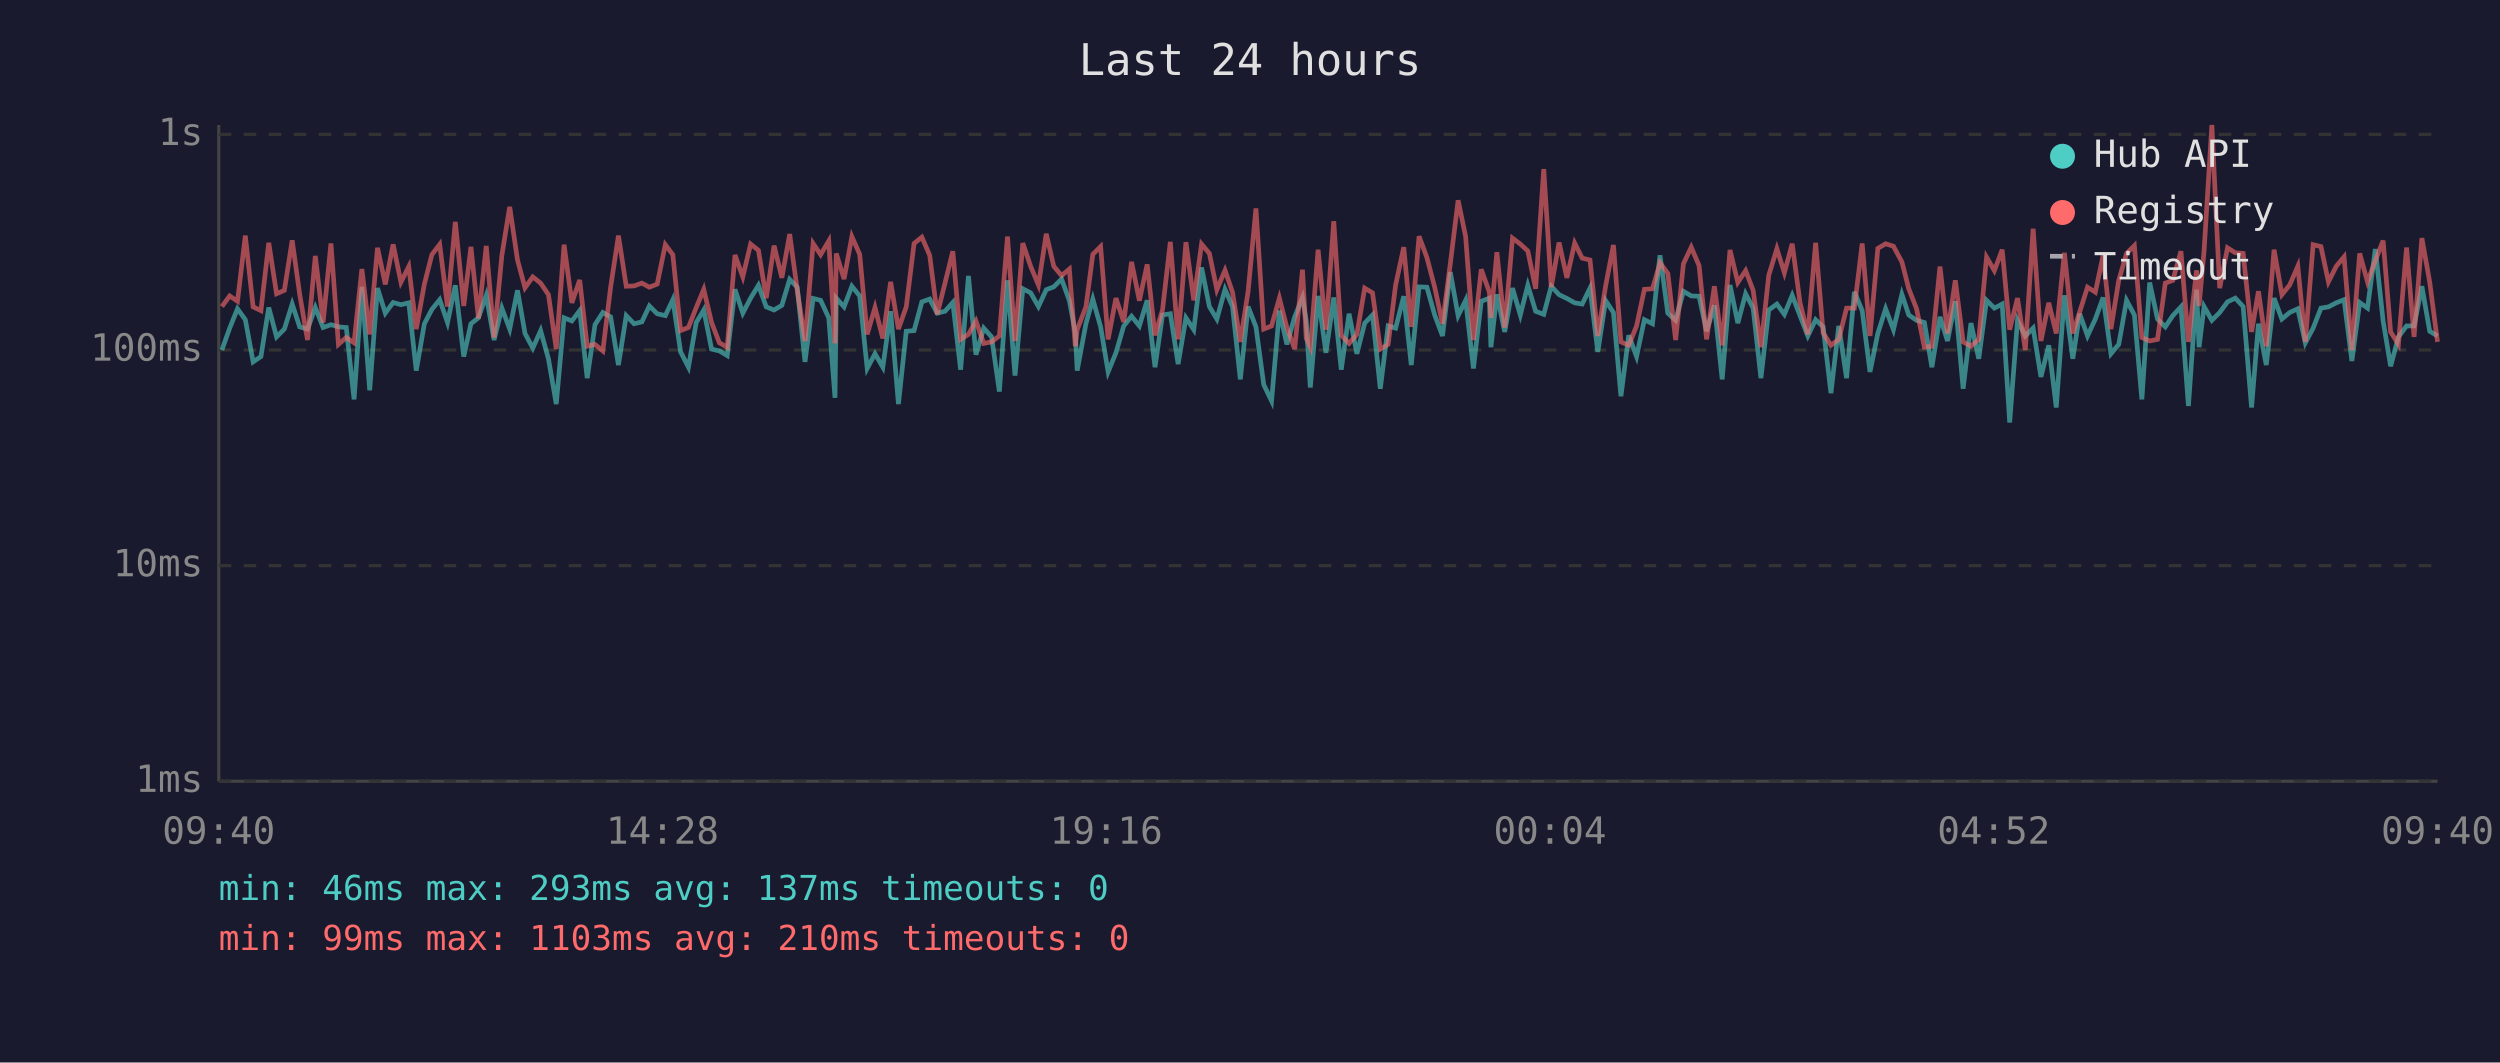
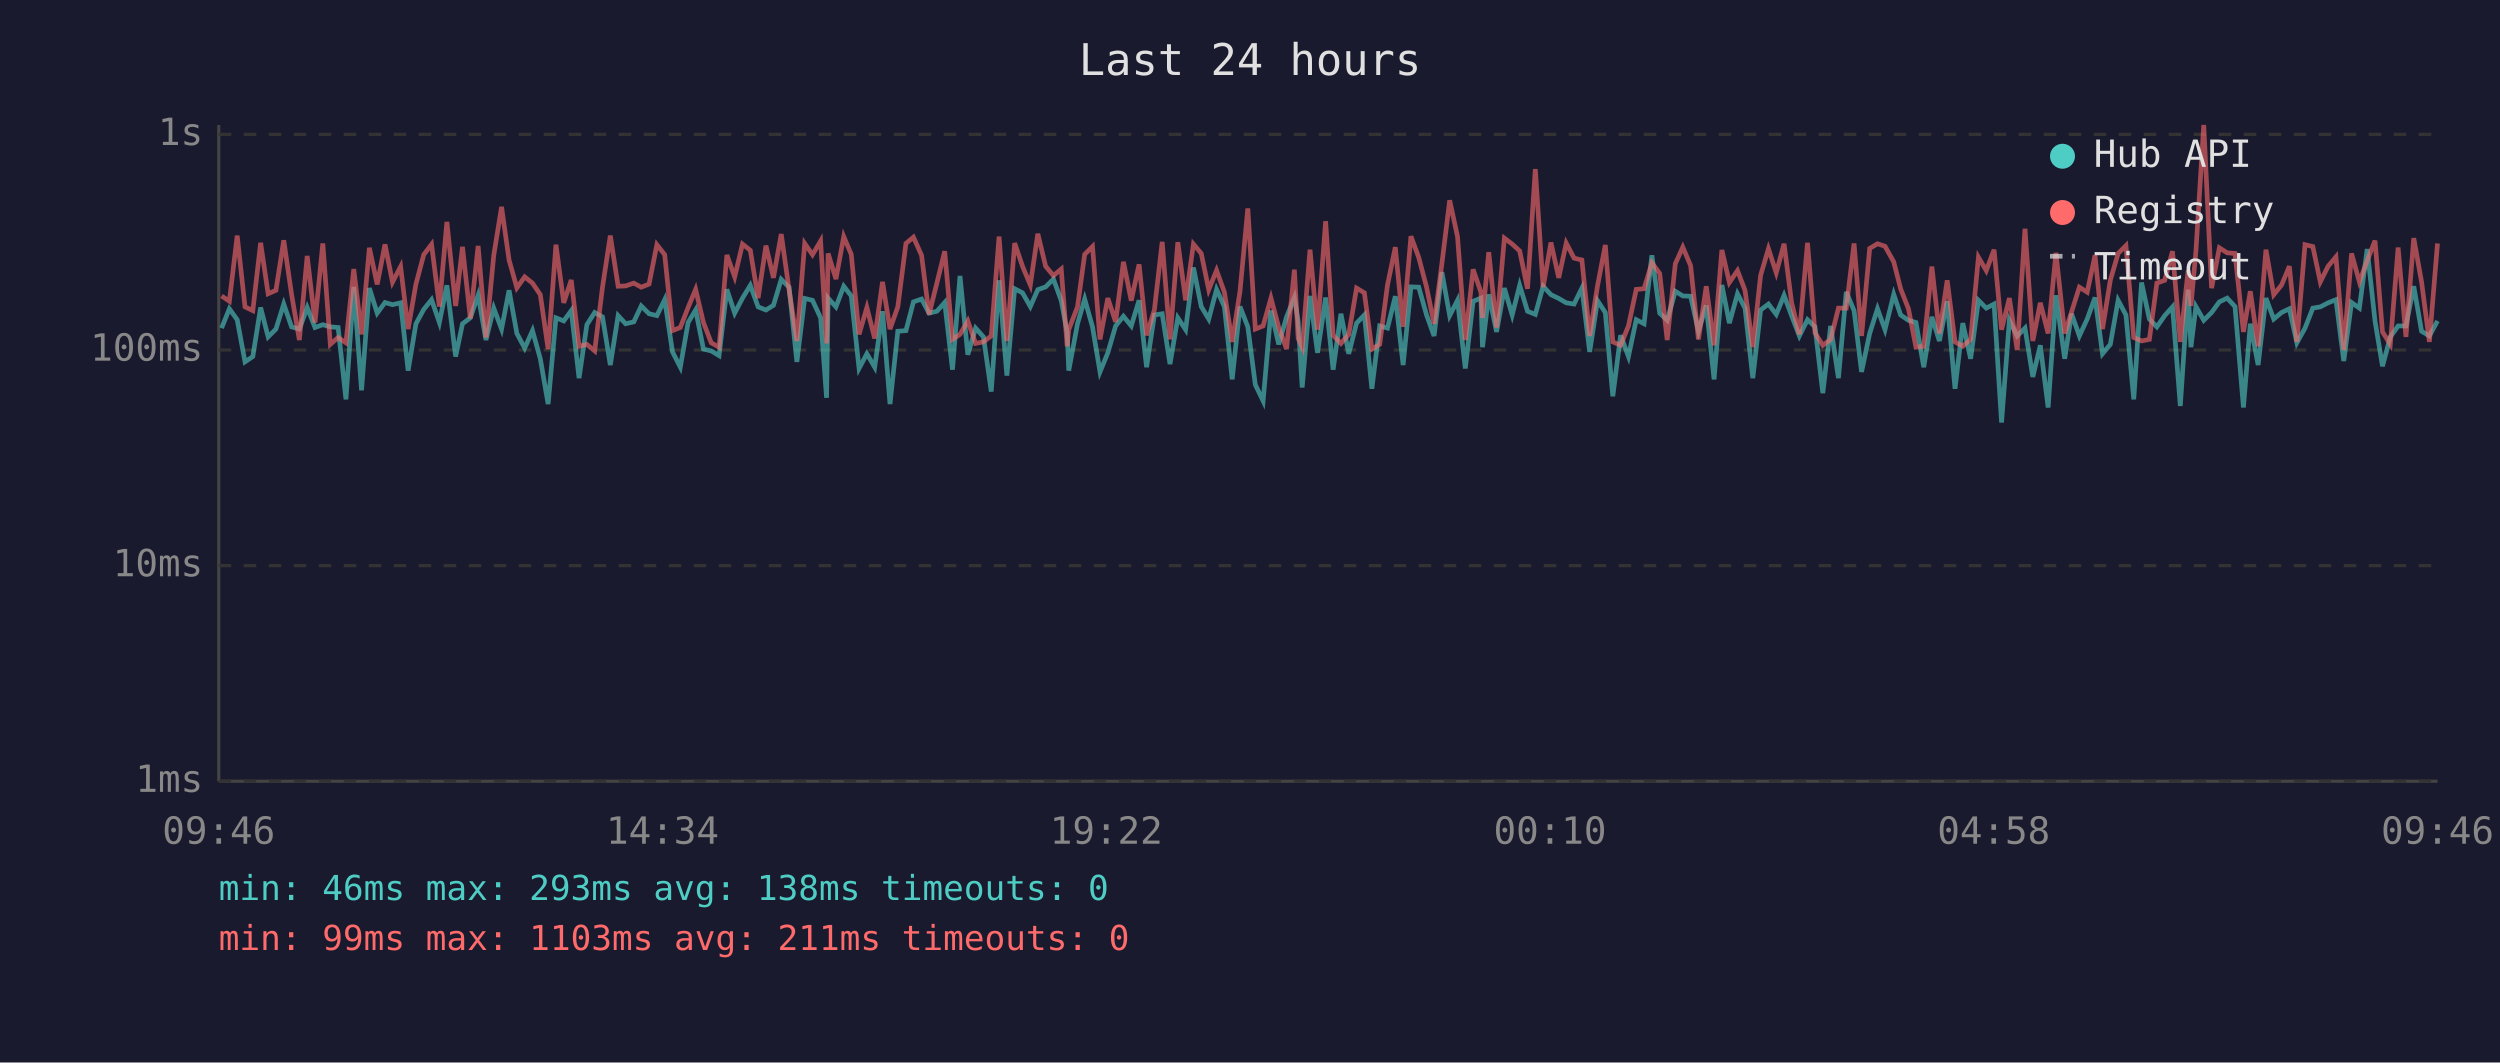
<svg xmlns="http://www.w3.org/2000/svg" viewBox="0 0 800 340" font-family="monospace" font-size="12">
  <rect width="800" height="340" fill="#1a1a2e" />
  <text x="400" y="24" fill="#e0e0e0" font-size="14" text-anchor="middle">Last 24 hours</text>
  <line x1="70" y1="40" x2="70" y2="250" stroke="#444" stroke-width="1" />
  <line x1="70" y1="250" x2="780" y2="250" stroke="#444" stroke-width="1" />
  <line x1="70" y1="250" x2="780" y2="250" stroke="#333" stroke-width="1" stroke-dasharray="4" />
  <text x="65" y="250" fill="#888" text-anchor="end" dominant-baseline="middle">1ms</text>
  <line x1="70" y1="181" x2="780" y2="181" stroke="#333" stroke-width="1" stroke-dasharray="4" />
  <text x="65" y="181" fill="#888" text-anchor="end" dominant-baseline="middle">10ms</text>
  <line x1="70" y1="112" x2="780" y2="112" stroke="#333" stroke-width="1" stroke-dasharray="4" />
  <text x="65" y="112" fill="#888" text-anchor="end" dominant-baseline="middle">100ms</text>
  <line x1="70" y1="43" x2="780" y2="43" stroke="#333" stroke-width="1" stroke-dasharray="4" />
  <text x="65" y="43" fill="#888" text-anchor="end" dominant-baseline="middle">1s</text>
-   <text x="70" y="270" fill="#888" text-anchor="middle">09:40</text>
-   <text x="212" y="270" fill="#888" text-anchor="middle">14:28</text>
-   <text x="354" y="270" fill="#888" text-anchor="middle">19:16</text>
-   <text x="496" y="270" fill="#888" text-anchor="middle">00:04</text>
-   <text x="638" y="270" fill="#888" text-anchor="middle">04:52</text>
-   <text x="780" y="270" fill="#888" text-anchor="middle">09:40</text>
-   <polyline points="71.0,112.0 73.5,105.0 76.0,98.8 78.5,102.3 81.0,115.8 83.5,114.1 86.0,98.4 88.5,107.8 91.0,105.3 93.5,97.3 95.9,104.6 98.4,105.3 100.9,98.4 103.4,104.8 105.9,103.9 108.3,104.6 110.8,104.8 113.3,127.8 115.8,91.8 118.3,124.9 120.8,92.2 123.3,100.2 125.8,96.8 128.3,97.5 130.8,96.9 133.2,118.6 135.8,103.6 138.2,99.0 140.7,95.9 143.2,103.2 145.7,91.3 148.4,114.1 150.7,103.6 153.1,101.7 155.6,94.5 158.1,108.8 160.6,98.6 163.1,105.3 165.6,92.9 168.0,106.7 170.5,111.4 173.0,105.8 175.5,114.8 178.0,129.3 180.5,101.7 183.0,102.7 185.5,99.4 187.9,121.0 190.4,103.9 192.9,100.0 195.4,101.4 197.9,116.8 200.4,101.0 202.9,103.6 205.4,103.0 207.8,97.9 210.3,100.4 212.9,101.0 215.3,95.9 217.8,112.6 220.3,117.5 222.8,103.2 225.2,99.2 227.7,111.7 230.2,112.3 232.7,113.8 235.2,92.6 237.7,100.2 240.2,95.4 242.7,91.3 245.2,98.2 247.7,99.2 250.2,97.7 252.7,89.4 255.1,91.9 257.6,115.8 260.2,95.5 262.6,96.1 265.2,101.7 267.2,127.3 267.6,95.4 270.1,98.2 272.6,91.6 275.1,94.7 277.5,117.9 280.0,113.2 282.5,117.5 285.0,99.6 287.5,129.3 290.0,106.0 292.5,105.8 295.0,96.6 297.5,95.7 299.9,100.2 302.4,99.6 304.9,96.8 307.4,118.3 309.9,88.3 312.3,113.5 314.8,105.0 317.3,107.8 319.8,125.3 322.4,89.7 324.8,120.2 327.3,92.4 329.8,93.7 332.3,98.1 334.8,92.7 337.2,91.8 339.7,89.3 342.2,96.2 344.1,106.5 344.7,118.6 347.5,103.6 349.7,95.7 352.2,104.6 354.6,119.0 357.1,112.9 359.6,104.3 362.1,101.2 364.6,104.3 367.1,96.1 369.6,117.5 372.0,100.8 374.5,100.4 377.0,116.5 379.5,101.7 382.0,105.5 384.5,85.6 387.0,98.1 389.4,102.1 392.0,92.6 394.4,98.1 396.9,121.4 399.4,98.1 401.9,104.6 404.4,123.1 406.9,128.3 409.4,99.4 411.8,110.2 414.3,101.4 416.8,95.2 418.0,102.7 419.3,124.0 421.8,94.7 424.3,112.9 426.8,95.2 429.2,118.3 431.7,100.4 434.2,113.2 436.7,103.4 439.2,100.8 441.7,124.4 444.2,104.3 446.6,105.0 449.2,94.8 451.6,116.8 454.1,91.8 456.6,91.9 459.1,100.8 461.6,107.5 464.1,87.1 466.6,101.0 469.0,96.1 471.5,117.9 474.0,96.4 476.6,95.4 477.1,111.1 479.0,94.2 481.5,106.2 484.0,92.2 486.5,100.8 488.9,91.3 491.4,99.6 494.0,100.6 496.4,91.6 498.9,94.3 501.4,95.5 503.9,96.9 506.3,97.3 508.8,92.2 511.3,112.6 513.8,96.2 516.3,100.0 518.7,126.8 521.2,107.3 523.7,114.1 526.2,102.3 528.8,103.6 531.2,81.7 533.7,100.2 536.2,102.5 538.7,93.2 541.2,94.7 543.7,94.8 546.1,106.0 548.6,97.7 551.1,121.4 553.6,91.2 556.1,103.4 558.6,94.0 561.0,98.6 563.5,121.0 566.0,99.2 568.6,97.3 571.0,100.6 573.5,94.5 576.0,101.0 578.5,107.5 581.0,102.3 583.4,104.6 585.9,125.8 588.4,104.3 590.9,121.0 593.4,93.4 595.9,99.4 598.4,119.0 600.9,106.7 603.4,98.8 605.9,105.5 608.6,94.2 610.8,100.8 613.3,102.5 615.8,103.2 618.2,117.5 620.8,101.4 623.2,109.1 625.7,96.4 628.2,124.4 630.7,103.4 633.2,114.8 635.7,96.1 638.2,98.6 640.7,97.3 643.1,135.2 645.6,102.5 648.1,107.5 650.6,105.0 653.1,120.6 655.6,110.5 658.0,130.4 660.6,94.5 663.3,114.8 665.5,100.4 668.0,107.5 670.5,102.1 673.0,95.2 675.5,113.2 678.0,110.2 680.5,96.1 683.0,100.8 685.4,127.8 687.9,90.4 690.4,102.1 692.9,104.6 695.3,101.0 697.9,98.2 700.3,129.9 702.9,92.7 703.7,111.1 705.3,98.1 707.8,102.5 710.3,100.0 712.8,96.6 715.3,95.4 717.8,98.1 720.5,130.4 722.7,103.6 725.2,116.8 727.7,95.4 730.2,102.1 732.7,100.0 735.3,98.8 737.7,109.7 740.2,105.0 742.7,98.6 745.1,98.2 747.6,96.9 750.1,95.9 752.6,115.5 755.1,96.8 757.6,98.6 760.1,79.7 762.6,102.7 765.0,117.2 767.5,107.8 770.1,104.3 772.5,104.3 775.0,91.6 777.5,106.0 780.0,107.5" fill="none" stroke="#4ecdc4" stroke-width="1.5" opacity="0.6" />
-   <polyline points="71.0,98.1 73.5,94.7 76.0,96.4 78.5,75.4 81.0,98.2 83.5,99.4 86.0,77.7 88.5,94.0 91.0,92.9 93.5,76.9 95.9,94.2 98.4,108.8 100.9,81.9 103.4,103.2 105.9,77.9 108.3,110.2 110.8,108.0 113.3,109.7 115.8,86.1 118.3,107.0 120.8,79.3 123.3,91.0 125.8,78.2 128.3,90.3 130.8,85.3 133.2,105.3 135.8,90.9 138.2,81.5 140.7,78.2 143.2,98.1 145.7,71.0 148.4,97.9 150.7,79.0 153.1,101.9 155.6,78.7 158.1,108.0 160.6,81.7 163.1,66.2 165.6,83.2 168.0,92.1 170.5,88.6 173.0,90.6 175.5,94.3 178.0,111.7 180.5,78.3 183.0,96.9 185.5,89.6 187.9,110.8 190.4,110.2 192.9,112.3 195.4,91.9 197.9,75.4 200.4,91.6 202.9,91.5 205.4,90.6 207.8,91.9 210.3,90.9 212.9,78.3 215.3,81.5 217.8,105.8 220.3,104.8 222.8,98.4 225.2,92.6 227.7,103.2 230.2,109.7 232.7,111.1 235.2,81.6 237.7,88.6 240.2,78.1 242.7,80.1 245.2,95.4 247.7,78.6 250.2,88.9 252.7,74.9 255.1,92.7 257.6,109.1 260.2,77.9 262.6,81.5 265.2,77.1 267.2,109.9 267.6,81.1 270.1,89.3 272.6,75.7 275.1,81.4 277.5,107.0 280.0,98.4 282.5,108.3 285.0,90.2 287.5,105.3 290.0,98.2 292.5,77.9 295.0,75.9 297.5,81.7 299.9,100.6 302.4,90.6 304.9,80.4 307.4,108.6 309.9,107.0 312.3,102.7 314.8,109.9 317.3,109.4 319.8,107.5 322.4,75.7 324.8,109.1 327.3,77.8 329.8,85.2 332.3,91.2 334.8,74.8 337.2,85.2 339.7,88.2 342.2,86.1 344.1,110.8 344.7,105.5 347.5,98.2 349.7,81.4 352.2,78.9 354.6,108.6 357.1,95.4 359.6,103.0 362.1,83.8 364.6,96.2 367.1,84.6 369.6,107.3 372.0,99.2 374.5,77.4 377.0,108.6 379.5,77.5 382.0,96.1 384.5,78.1 387.0,81.1 389.4,92.7 392.0,86.5 394.4,93.5 396.9,109.4 399.4,93.2 401.9,66.7 404.4,105.3 406.9,104.3 409.4,95.4 411.8,104.8 414.3,111.7 416.8,86.3 418.0,108.3 419.3,111.1 421.8,79.9 424.3,105.5 426.8,70.8 429.2,107.3 431.7,109.9 434.2,107.0 436.7,92.2 439.2,93.7 441.7,111.7 444.2,110.2 446.6,91.2 449.2,79.1 451.6,104.6 454.1,75.6 456.6,82.4 459.1,91.9 461.6,103.6 464.1,84.4 466.6,64.1 469.0,75.7 471.5,108.8 474.0,86.2 476.6,93.5 477.1,101.7 479.0,80.7 481.5,104.8 484.0,76.2 486.5,78.1 488.9,80.3 491.4,92.4 494.0,54.1 496.4,91.9 498.9,77.6 501.4,88.9 503.9,77.8 506.3,82.6 508.8,83.2 511.3,107.5 513.8,91.5 516.3,78.4 518.7,109.4 521.2,110.5 523.7,104.3 526.2,92.6 528.8,92.4 531.2,84.1 533.7,87.5 536.2,108.8 538.7,84.4 541.2,79.1 543.7,85.0 546.1,108.6 548.6,91.6 551.1,110.5 553.6,80.0 556.1,90.4 558.6,86.6 561.0,92.9 563.5,111.1 566.0,88.1 568.6,79.6 571.0,87.3 573.5,78.0 576.0,96.8 578.5,107.0 581.0,77.7 583.4,106.5 585.9,110.5 588.4,108.6 590.9,98.6 593.4,98.6 595.9,77.9 598.4,107.5 600.9,79.5 603.4,78.0 605.9,78.8 608.6,83.8 610.8,92.4 613.3,98.8 615.8,111.1 618.2,110.8 620.8,85.3 623.2,106.7 625.7,89.7 628.2,109.4 630.7,110.8 633.2,108.6 635.7,82.3 638.2,86.6 640.7,79.9 643.1,105.5 645.6,95.4 648.1,112.0 650.6,73.2 653.1,109.1 655.6,96.9 658.0,106.7 660.6,80.9 663.3,106.7 665.5,99.8 668.0,91.9 670.5,93.5 673.0,81.7 675.5,105.3 678.0,89.7 680.5,81.1 683.0,78.6 685.4,108.0 687.9,109.1 690.4,108.6 692.9,90.6 695.3,89.7 697.9,80.4 700.3,109.4 702.9,86.5 703.7,97.9 705.3,80.3 707.8,40.0 710.3,92.2 712.8,79.3 715.3,80.9 717.8,81.1 720.5,106.2 722.7,93.2 725.2,110.8 727.7,79.9 730.2,94.3 732.7,91.2 735.3,85.2 737.7,109.4 740.2,78.3 742.7,78.9 745.1,90.2 747.6,85.2 750.1,82.2 752.6,112.0 755.1,81.1 757.6,90.2 760.1,83.4 762.6,77.0 765.0,106.2 767.5,110.2 770.1,79.2 772.5,107.8 775.0,76.2 777.5,90.2 780.0,109.4" fill="none" stroke="#ff6b6b" stroke-width="1.5" opacity="0.6" />
+   <text x="70" y="270" fill="#888" text-anchor="middle">09:46</text>
+   <text x="212" y="270" fill="#888" text-anchor="middle">14:34</text>
+   <text x="354" y="270" fill="#888" text-anchor="middle">19:22</text>
+   <text x="496" y="270" fill="#888" text-anchor="middle">00:10</text>
+   <text x="638" y="270" fill="#888" text-anchor="middle">04:58</text>
+   <text x="780" y="270" fill="#888" text-anchor="middle">09:46</text>
+   <polyline points="70.9,105.0 73.4,98.8 75.9,102.3 78.4,115.8 80.9,114.1 83.4,98.4 85.8,107.8 88.3,105.3 90.8,97.3 93.3,104.6 95.8,105.3 98.3,98.4 100.8,104.8 103.3,103.9 105.7,104.6 108.2,104.8 110.7,127.8 113.2,91.8 115.7,124.9 118.2,92.2 120.7,100.2 123.2,96.8 125.6,97.5 128.2,96.9 130.6,118.6 133.1,103.6 135.6,99.0 138.1,95.9 140.6,103.2 143.0,91.3 145.8,114.1 148.0,103.6 150.5,101.7 153.0,94.5 155.5,108.8 158.0,98.6 160.5,105.3 162.9,92.9 165.4,106.7 167.9,111.4 170.4,105.8 172.9,114.8 175.4,129.3 177.9,101.7 180.4,102.7 182.8,99.4 185.3,121.0 187.8,103.9 190.3,100.0 192.8,101.4 195.3,116.8 197.8,101.0 200.2,103.6 202.8,103.0 205.2,97.9 207.7,100.4 210.2,101.0 212.7,95.9 215.2,112.6 217.7,117.5 220.2,103.2 222.6,99.2 225.1,111.7 227.6,112.3 230.1,113.8 232.6,92.6 235.1,100.2 237.6,95.4 240.1,91.3 242.6,98.2 245.1,99.2 247.5,97.7 250.0,89.4 252.5,91.9 255.0,115.8 257.5,95.5 260.0,96.1 262.6,101.7 264.5,127.3 265.0,95.4 267.5,98.2 270.0,91.6 272.4,94.7 274.9,117.9 277.4,113.2 279.9,117.5 282.4,99.6 284.8,129.3 287.3,106.0 289.9,105.8 292.3,96.6 294.9,95.7 297.3,100.2 299.8,99.6 302.3,96.8 304.8,118.3 307.2,88.3 309.7,113.5 312.2,105.0 314.7,107.8 317.2,125.3 319.7,89.7 322.2,120.2 324.7,92.4 327.2,93.7 329.7,98.1 332.1,92.7 334.6,91.8 337.1,89.3 339.6,96.2 341.5,106.5 342.0,118.6 344.8,103.6 347.1,95.7 349.6,104.6 352.0,119.0 354.5,112.9 357.0,104.3 359.5,101.2 362.0,104.3 364.5,96.1 366.9,117.5 369.4,100.8 371.9,100.4 374.4,116.5 376.9,101.7 379.4,105.5 381.9,85.6 384.4,98.1 386.8,102.1 389.3,92.6 391.8,98.1 394.3,121.4 396.8,98.1 399.3,104.6 401.7,123.1 404.2,128.3 406.7,99.4 409.2,110.2 411.7,101.4 414.2,95.2 415.4,102.7 416.7,124.0 419.2,94.7 421.6,112.9 424.2,95.2 426.6,118.3 429.1,100.4 431.6,113.2 434.1,103.4 436.6,100.8 439.0,124.4 441.5,104.3 444.0,105.0 446.5,94.8 449.0,116.8 451.5,91.8 454.0,91.9 456.5,100.8 458.9,107.5 461.4,87.1 463.9,101.0 466.4,96.1 468.9,117.9 471.4,96.4 473.9,95.4 474.4,111.1 476.4,94.2 478.9,106.2 481.4,92.2 483.9,100.8 486.3,91.3 488.8,99.6 491.3,100.6 493.8,91.6 496.3,94.3 498.8,95.5 501.2,96.9 503.7,97.3 506.2,92.2 508.7,112.6 511.2,96.2 513.7,100.0 516.1,126.8 518.6,107.3 521.1,114.1 523.6,102.3 526.1,103.6 528.6,81.7 531.1,100.2 533.5,102.5 536.1,93.2 538.5,94.7 541.0,94.8 543.5,106.0 546.0,97.7 548.5,121.4 551.0,91.2 553.4,103.4 556.0,94.0 558.4,98.6 560.9,121.0 563.4,99.2 565.9,97.3 568.4,100.6 570.9,94.5 573.3,101.0 575.8,107.5 578.4,102.3 580.8,104.6 583.3,125.8 585.8,104.3 588.3,121.0 590.8,93.4 593.3,99.4 595.7,119.0 598.3,106.7 600.8,98.8 603.2,105.5 606.0,94.2 608.2,100.8 610.7,102.5 613.1,103.2 615.6,117.5 618.2,101.4 620.6,109.1 623.1,96.4 625.6,124.4 628.1,103.4 630.6,114.8 633.1,96.1 635.6,98.6 638.1,97.3 640.5,135.2 643.0,102.5 645.5,107.5 648.0,105.0 650.5,120.6 652.9,110.5 655.4,130.4 657.9,94.5 660.7,114.8 662.9,100.4 665.4,107.5 667.9,102.1 670.4,95.2 672.8,113.2 675.3,110.2 677.8,96.1 680.3,100.8 682.8,127.8 685.3,90.4 687.8,102.1 690.2,104.6 692.7,101.0 695.2,98.2 697.7,129.9 700.2,92.7 701.1,111.1 702.7,98.1 705.2,102.5 707.7,100.0 710.2,96.6 712.7,95.4 715.2,98.1 717.9,130.4 720.1,103.6 722.6,116.8 725.1,95.4 727.6,102.1 730.1,100.0 732.6,98.8 735.0,109.7 737.6,105.0 740.1,98.6 742.5,98.2 745.0,96.9 747.5,95.9 750.0,115.5 752.5,96.8 755.0,98.6 757.5,79.7 760.0,102.7 762.4,117.2 764.9,107.8 767.4,104.3 769.9,104.3 772.4,91.6 774.9,106.0 777.4,107.5 780.0,102.7" fill="none" stroke="#4ecdc4" stroke-width="1.5" opacity="0.6" />
+   <polyline points="70.9,94.7 73.4,96.4 75.9,75.4 78.4,98.2 80.9,99.4 83.4,77.7 85.8,94.0 88.3,92.9 90.8,76.9 93.3,94.2 95.8,108.8 98.3,81.9 100.8,103.2 103.3,77.9 105.7,110.2 108.2,108.0 110.7,109.7 113.2,86.1 115.7,107.0 118.2,79.3 120.7,91.0 123.2,78.2 125.6,90.3 128.2,85.3 130.6,105.3 133.1,90.9 135.6,81.5 138.1,78.2 140.6,98.1 143.0,71.0 145.8,97.9 148.0,79.0 150.5,101.9 153.0,78.7 155.5,108.0 158.0,81.7 160.5,66.2 162.9,83.2 165.4,92.1 167.9,88.6 170.4,90.6 172.9,94.3 175.4,111.7 177.9,78.3 180.4,96.9 182.8,89.6 185.3,110.8 187.8,110.2 190.3,112.3 192.8,91.9 195.3,75.4 197.8,91.6 200.2,91.5 202.8,90.6 205.2,91.9 207.7,90.9 210.2,78.3 212.7,81.5 215.2,105.8 217.7,104.8 220.2,98.4 222.6,92.6 225.1,103.2 227.6,109.7 230.1,111.1 232.6,81.6 235.1,88.6 237.6,78.1 240.1,80.1 242.6,95.4 245.1,78.6 247.5,88.9 250.0,74.9 252.5,92.7 255.0,109.1 257.5,77.9 260.0,81.5 262.6,77.1 264.5,109.9 265.0,81.1 267.5,89.3 270.0,75.7 272.4,81.4 274.9,107.0 277.4,98.4 279.9,108.3 282.4,90.2 284.8,105.3 287.3,98.2 289.9,77.9 292.3,75.9 294.9,81.7 297.3,100.6 299.8,90.6 302.3,80.4 304.8,108.6 307.2,107.0 309.7,102.7 312.2,109.9 314.7,109.4 317.2,107.5 319.7,75.7 322.2,109.1 324.7,77.8 327.2,85.2 329.7,91.2 332.1,74.8 334.6,85.2 337.1,88.2 339.6,86.1 341.5,110.8 342.0,105.5 344.8,98.2 347.1,81.4 349.6,78.9 352.0,108.6 354.5,95.4 357.0,103.0 359.5,83.8 362.0,96.2 364.5,84.6 366.9,107.3 369.4,99.2 371.9,77.4 374.4,108.6 376.9,77.5 379.4,96.1 381.9,78.1 384.4,81.1 386.8,92.7 389.3,86.5 391.8,93.5 394.3,109.4 396.8,93.2 399.3,66.7 401.7,105.3 404.2,104.3 406.7,95.4 409.2,104.8 411.7,111.7 414.2,86.3 415.4,108.3 416.7,111.1 419.2,79.9 421.6,105.5 424.2,70.8 426.6,107.3 429.1,109.9 431.6,107.0 434.1,92.2 436.6,93.7 439.0,111.7 441.5,110.2 444.0,91.2 446.5,79.1 449.0,104.6 451.5,75.6 454.0,82.4 456.5,91.9 458.9,103.6 461.4,84.4 463.9,64.1 466.4,75.7 468.9,108.8 471.4,86.2 473.9,93.5 474.4,101.7 476.4,80.7 478.9,104.8 481.4,76.2 483.9,78.1 486.3,80.3 488.8,92.4 491.3,54.1 493.8,91.9 496.3,77.6 498.8,88.9 501.2,77.8 503.7,82.6 506.2,83.2 508.7,107.5 511.2,91.5 513.7,78.4 516.1,109.4 518.6,110.5 521.1,104.3 523.6,92.6 526.1,92.4 528.6,84.1 531.1,87.5 533.5,108.8 536.1,84.4 538.5,79.1 541.0,85.0 543.5,108.6 546.0,91.6 548.5,110.5 551.0,80.0 553.4,90.4 556.0,86.6 558.4,92.9 560.9,111.1 563.4,88.1 565.9,79.6 568.4,87.3 570.9,78.0 573.3,96.8 575.8,107.0 578.4,77.7 580.8,106.5 583.3,110.5 585.8,108.6 588.3,98.6 590.8,98.6 593.3,77.9 595.7,107.5 598.3,79.5 600.8,78.0 603.2,78.8 606.0,83.8 608.2,92.4 610.7,98.8 613.1,111.1 615.6,110.8 618.2,85.3 620.6,106.7 623.1,89.7 625.6,109.4 628.1,110.8 630.6,108.6 633.1,82.3 635.6,86.6 638.1,79.9 640.5,105.5 643.0,95.4 645.5,112.0 648.0,73.2 650.5,109.1 652.9,96.9 655.4,106.7 657.9,80.9 660.7,106.7 662.9,99.8 665.4,91.9 667.9,93.5 670.4,81.7 672.8,105.3 675.3,89.7 677.8,81.1 680.3,78.6 682.8,108.0 685.3,109.1 687.8,108.6 690.2,90.6 692.7,89.7 695.2,80.4 697.7,109.4 700.2,86.5 701.1,97.9 702.7,80.3 705.2,40.0 707.7,92.2 710.2,79.3 712.7,80.9 715.2,81.1 717.9,106.2 720.1,93.2 722.6,110.8 725.1,79.9 727.6,94.3 730.1,91.2 732.6,85.2 735.0,109.4 737.6,78.3 740.1,78.9 742.5,90.2 745.0,85.2 747.5,82.2 750.0,112.0 752.5,81.1 755.0,90.2 757.5,83.4 760.0,77.0 762.4,106.2 764.9,110.2 767.4,79.2 769.9,107.8 772.4,76.2 774.9,90.2 777.4,109.4 780.0,77.9" fill="none" stroke="#ff6b6b" stroke-width="1.5" opacity="0.6" />
  <circle cx="660" cy="50" r="4" fill="#4ecdc4" />
  <text x="670" y="50" fill="#e0e0e0" dominant-baseline="middle">Hub API</text>
  <circle cx="660" cy="68" r="4" fill="#ff6b6b" />
  <text x="670" y="68" fill="#e0e0e0" dominant-baseline="middle">Registry</text>
  <line x1="656" y1="82" x2="664" y2="82" stroke="#e0e0e0" stroke-width="1.5" stroke-dasharray="4,3" opacity="0.7" />
  <text x="670" y="86" fill="#e0e0e0" dominant-baseline="middle">Timeout</text>
-   <text x="70" y="288" fill="#4ecdc4" font-size="11">min: 46ms  max: 293ms  avg: 137ms  timeouts: 0</text>
-   <text x="70" y="304" fill="#ff6b6b" font-size="11">min: 99ms  max: 1103ms  avg: 210ms  timeouts: 0</text>
+   <text x="70" y="288" fill="#4ecdc4" font-size="11">min: 46ms  max: 293ms  avg: 138ms  timeouts: 0</text>
+   <text x="70" y="304" fill="#ff6b6b" font-size="11">min: 99ms  max: 1103ms  avg: 211ms  timeouts: 0</text>
</svg>
